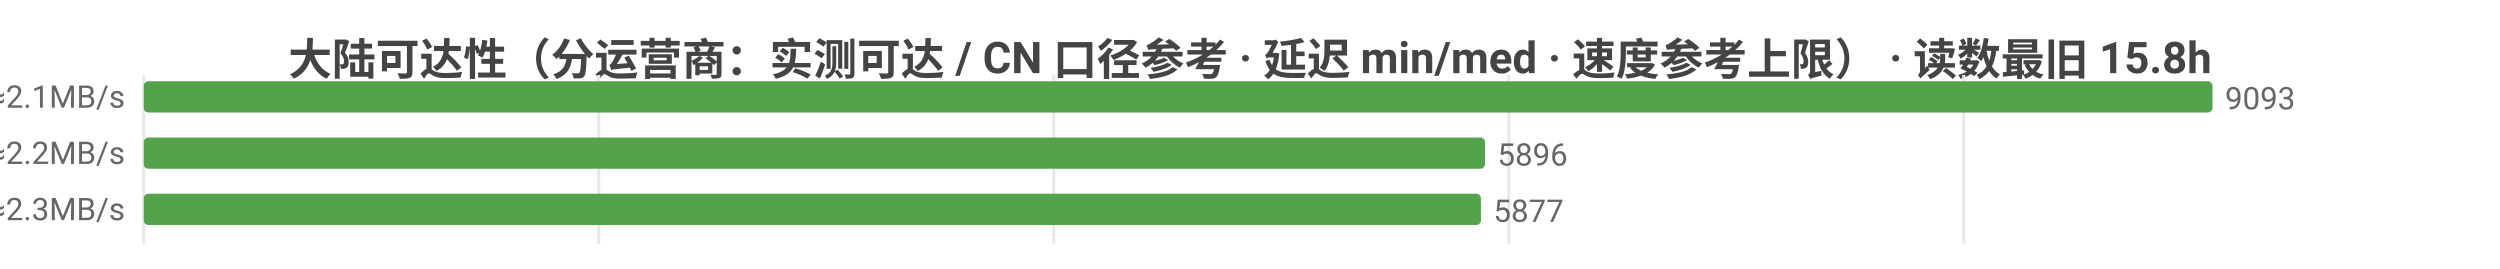
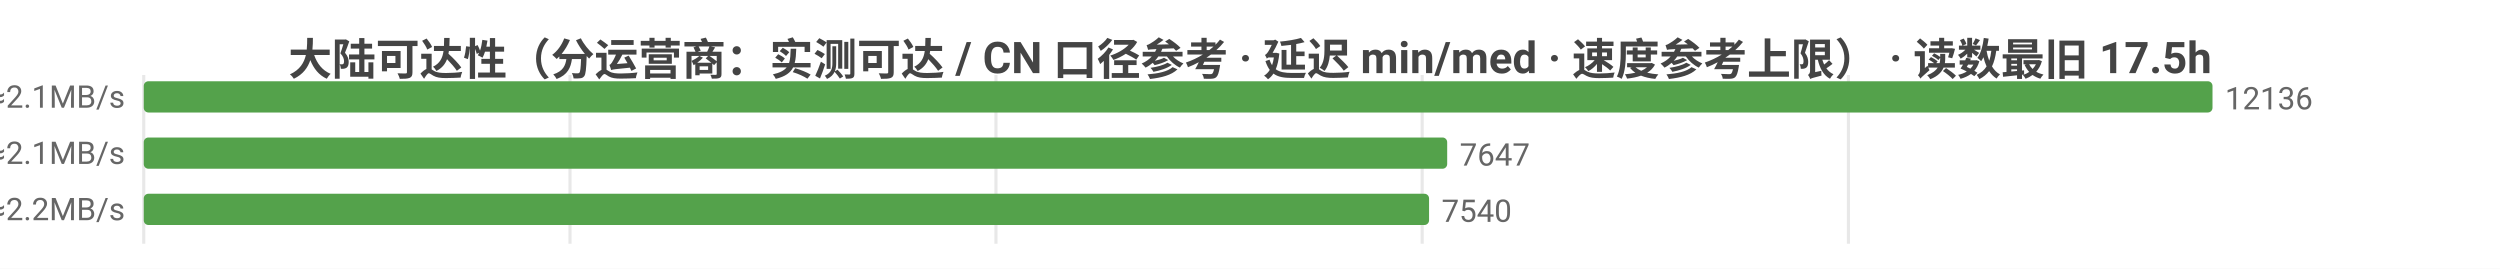
<svg xmlns="http://www.w3.org/2000/svg" width="800" height="86" viewBox="0 0 800 86">
  <rect width="800" height="86" fill="#ffffff" />
  <style>text{font-family:system-ui,-apple-system,'Segoe UI',Roboto,'PingFang SC','Microsoft YaHei','Noto Sans CJK SC',sans-serif}.g{stroke:#e8e8e8;stroke-width:1}.a{stroke:#999;stroke-width:1}.t{font-size:10px;fill:#666}.m{font-size:10px;text-anchor:middle;fill:#666}.e{font-size:10px;text-anchor:end;fill:#666}.l{font-size:11px;fill:#333}.tt{font-size:14px;font-weight:600;text-anchor:middle;fill:#444}.em{font-size:13px;text-anchor:middle;fill:#999}</style>
-   <text class="tt" x="400.0" y="24">大陆可达性（分运营商：实测可达 / CN 口径参考 · 延迟 min/med · 速度参考上限） · 读数最旧 15.8h</text>
+   <text class="tt" x="400.0" y="24">大陆可达性（分运营商：实测可达 / CN 口径参考 · 延迟 min/med · 速度参考上限） · 读数最旧 17.5h</text>
  <line class="g" x1="46" y1="24" x2="46" y2="78" />
-   <line class="g" x1="191.6" y1="24" x2="191.6" y2="78" />
-   <line class="g" x1="337.2" y1="24" x2="337.2" y2="78" />
-   <line class="g" x1="482.8" y1="24" x2="482.8" y2="78" />
-   <line class="g" x1="628.4" y1="24" x2="628.4" y2="78" />
-   <text class="e" x="40" y="35">中国电信  实测可达 9093/9093 · CN口径 15752  min22/med224ms  ≈2.1MB/s</text>
+   <line class="g" x1="182.4" y1="24" x2="182.4" y2="78" />
+   <line class="g" x1="318.7" y1="24" x2="318.7" y2="78" />
+   <line class="g" x1="455.1" y1="24" x2="455.1" y2="78" />
+   <line class="g" x1="591.5" y1="24" x2="591.5" y2="78" />
+   <text class="e" x="40" y="35">中国电信  实测可达 12136/12137 · CN口径 16194  min21/med231ms  ≈2.1MB/s</text>
  <rect x="46" y="26" width="662" height="10" fill="#54a24b" rx="1.5" />
-   <text class="t" x="712" y="35">9093</text>
-   <text class="e" x="40" y="53">中国联通  实测可达 5896/5896 · CN口径 15752  min7/med217ms  ≈2.2MB/s</text>
-   <rect x="46" y="44" width="429.2" height="10" fill="#54a24b" rx="1.5" />
-   <text class="t" x="479.2" y="53">5896</text>
-   <text class="e" x="40" y="71">中国移动  实测可达 5877/5877 · CN口径 15752  min9/med211ms  ≈2.3MB/s</text>
-   <rect x="46" y="62" width="427.9" height="10" fill="#54a24b" rx="1.5" />
-   <text class="t" x="477.9" y="71">5877</text>
+   <text class="t" x="712" y="35">12136</text>
+   <text class="e" x="40" y="53">中国联通  实测可达 7647/7647 · CN口径 16194  min4/med224ms  ≈2.1MB/s</text>
+   <rect x="46" y="44" width="417.1" height="10" fill="#54a24b" rx="1.5" />
+   <text class="t" x="467.1" y="53">7647</text>
+   <text class="e" x="40" y="71">中国移动  实测可达 7540/7541 · CN口径 16194  min9/med220ms  ≈2.2MB/s</text>
+   <rect x="46" y="62" width="411.3" height="10" fill="#54a24b" rx="1.5" />
+   <text class="t" x="461.3" y="71">7540</text>
</svg>
